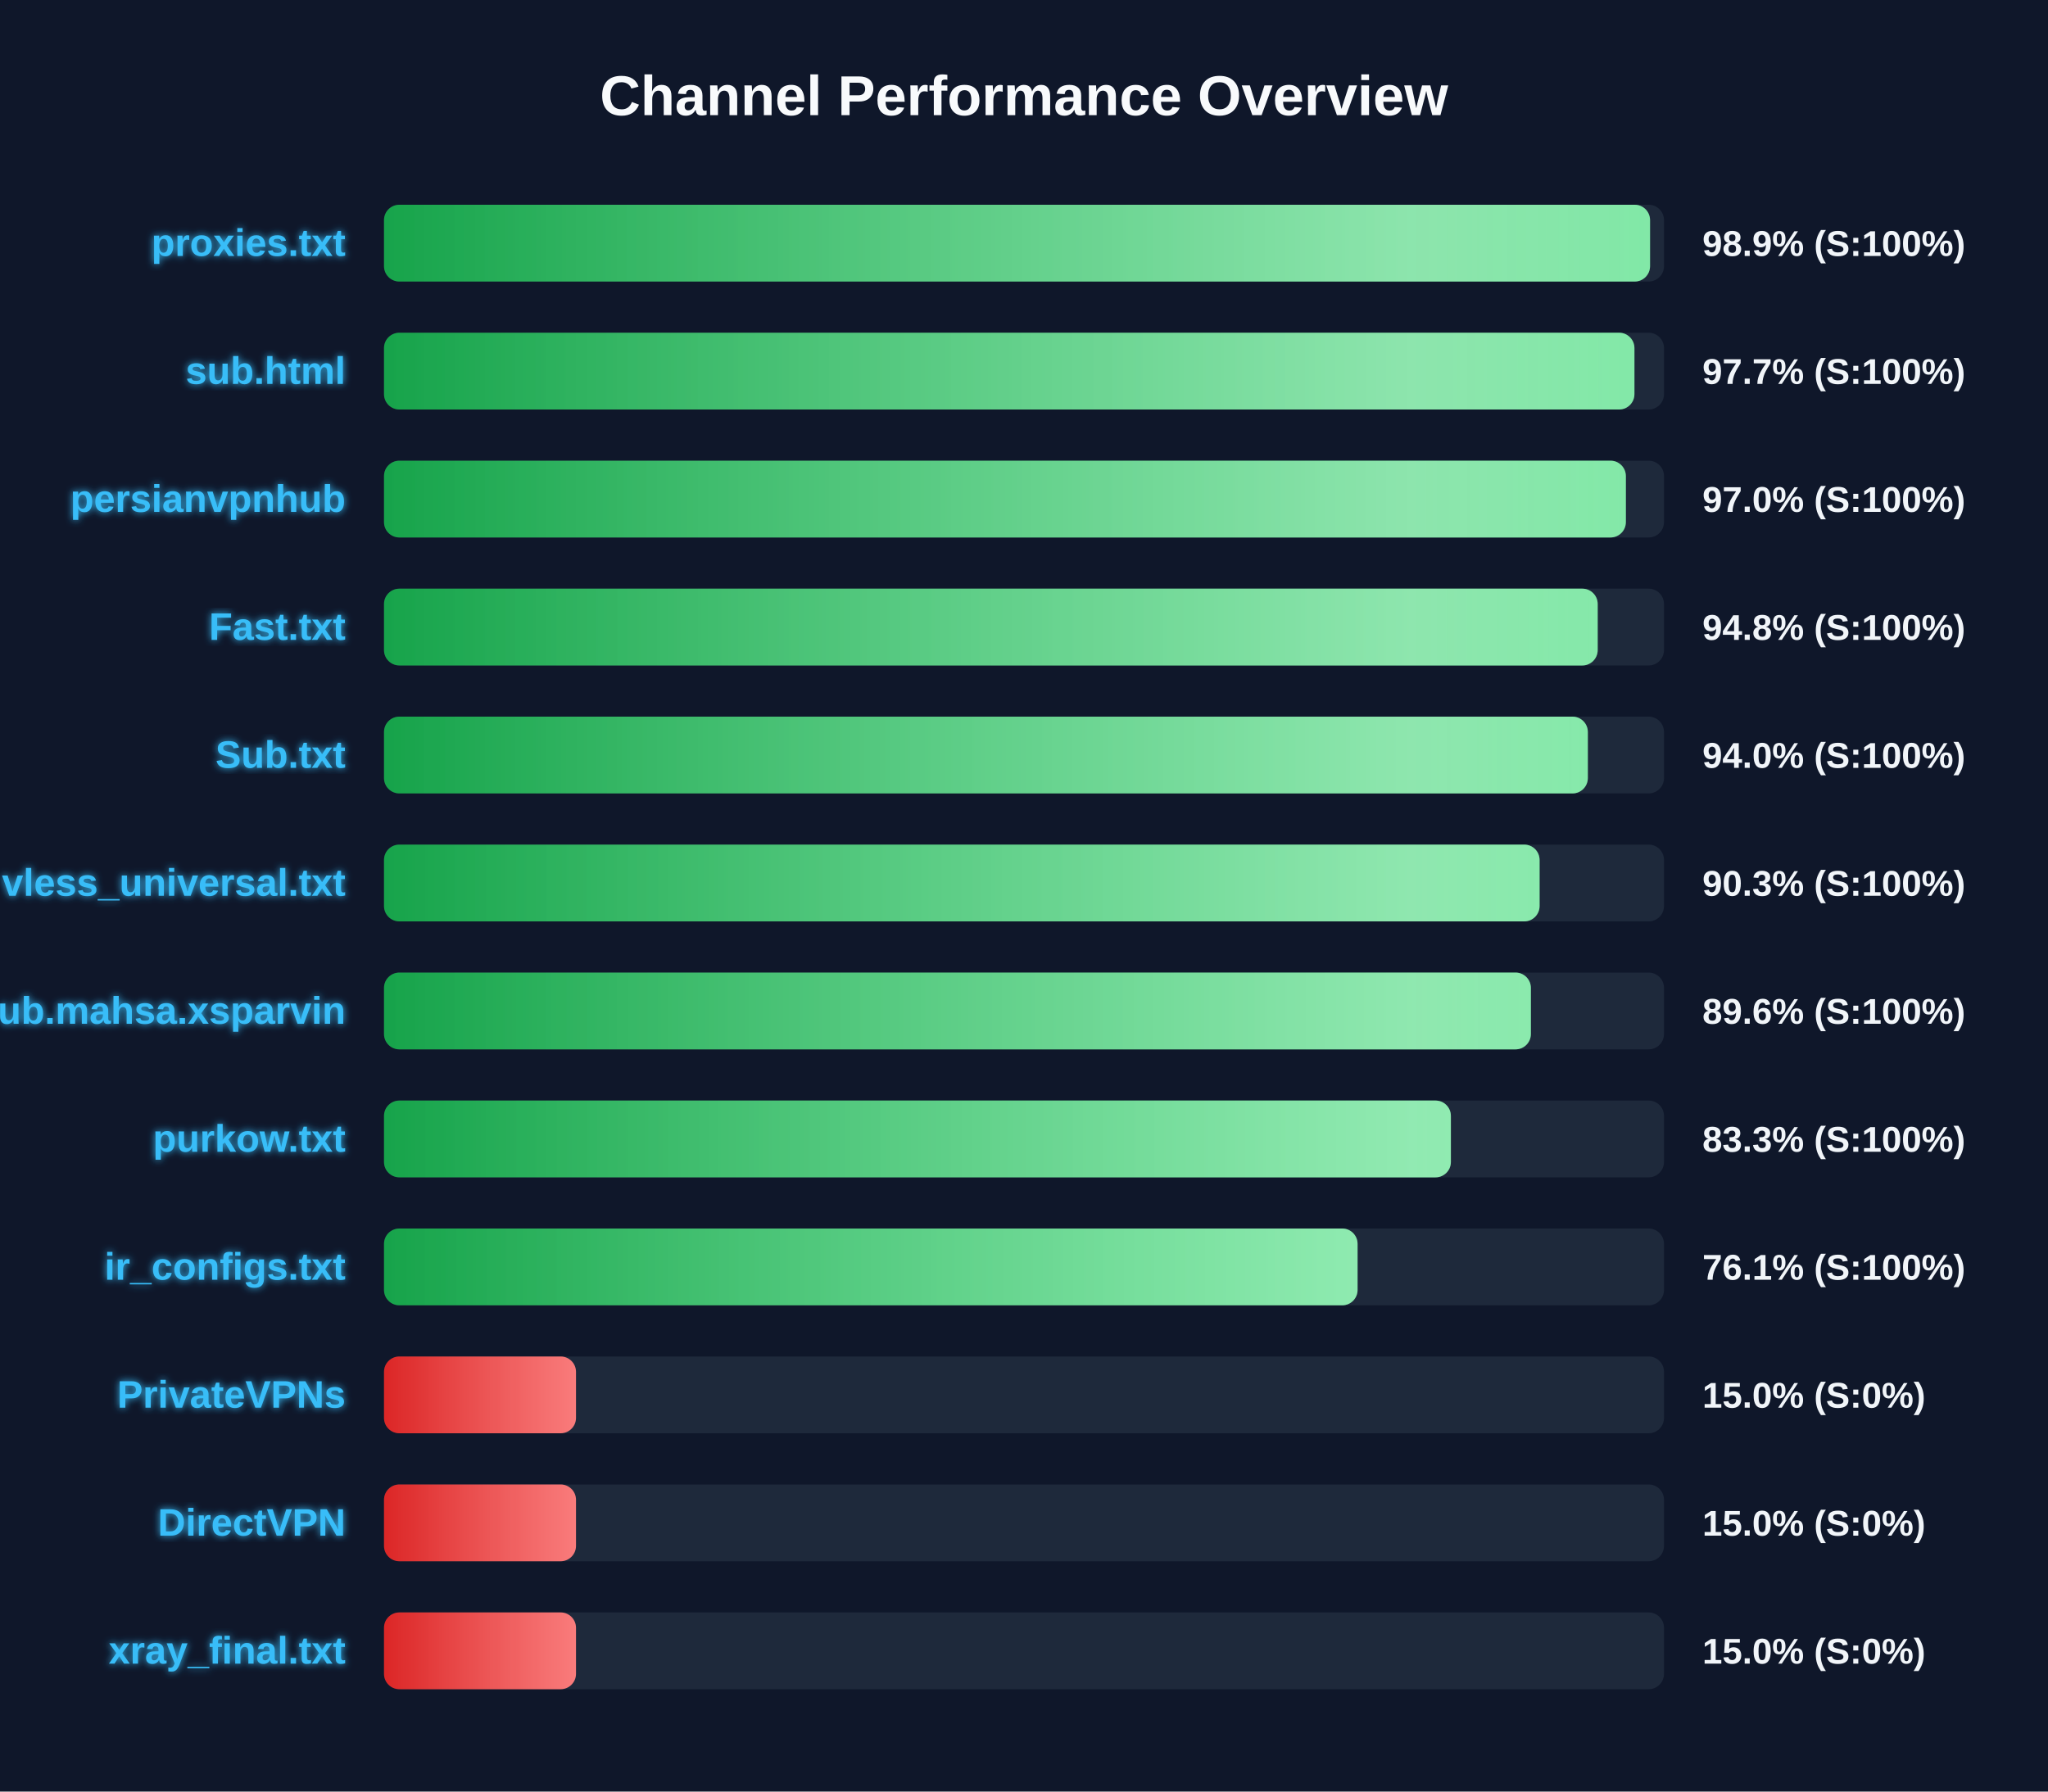
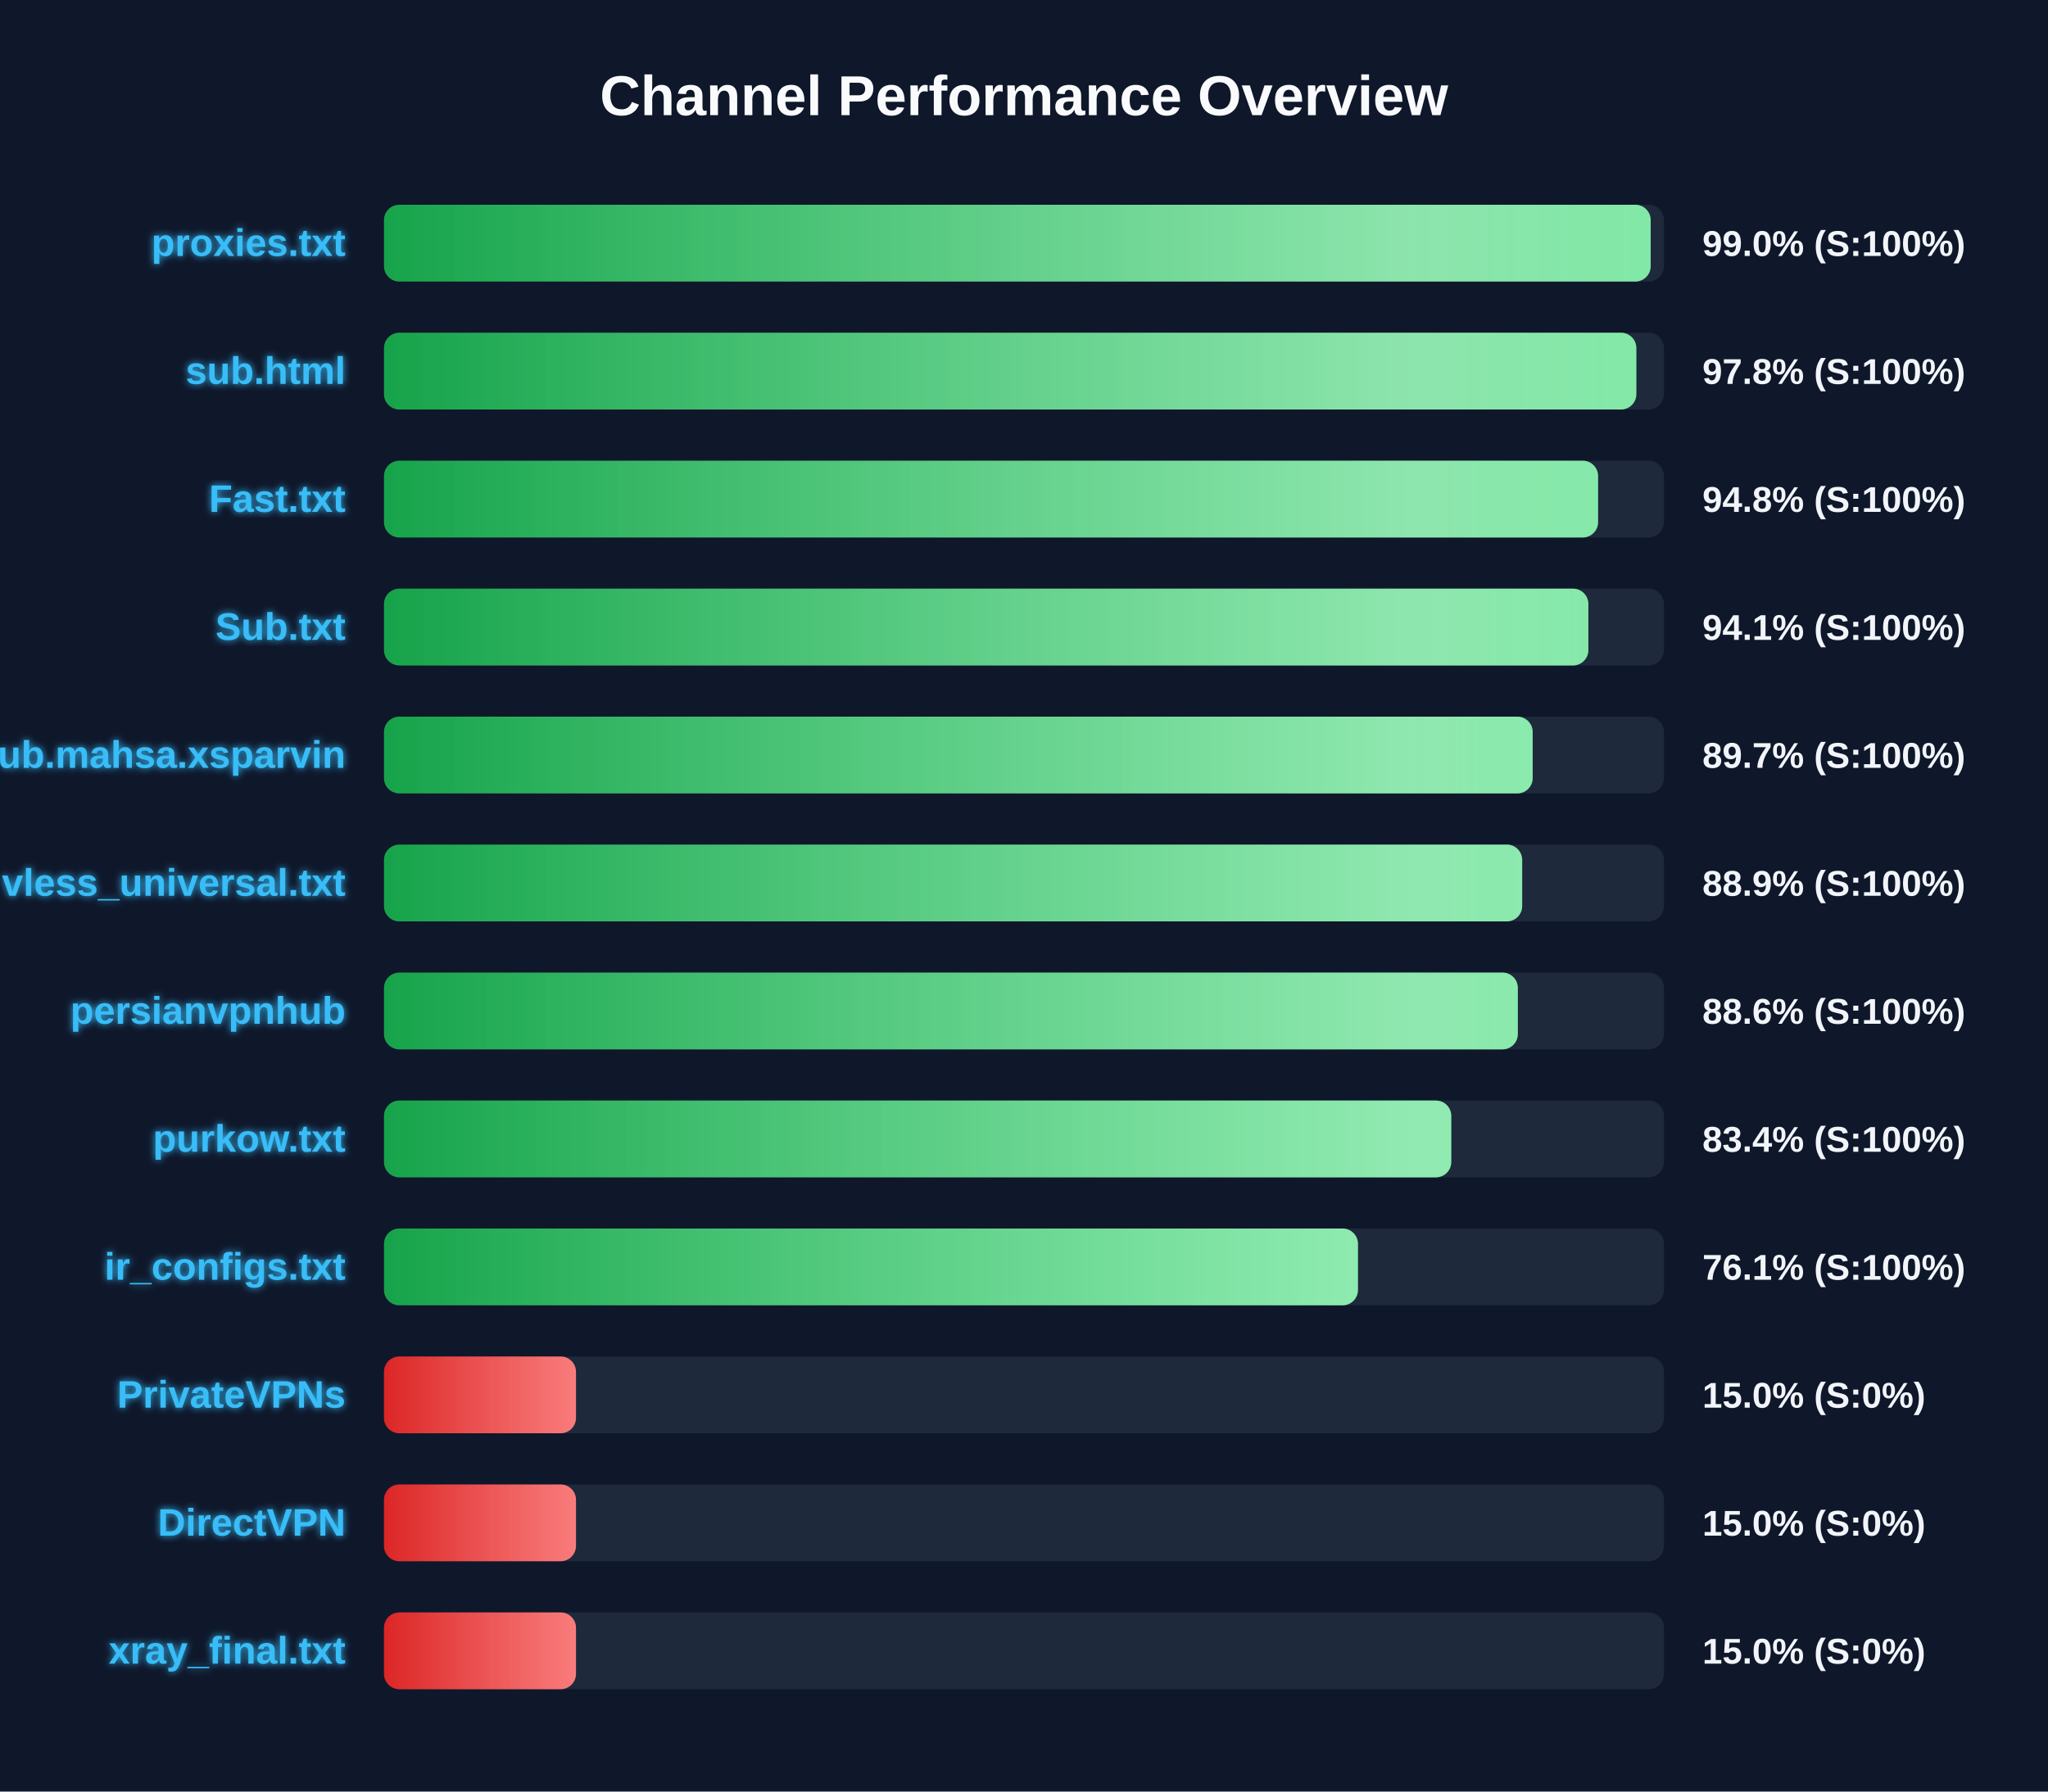
<svg xmlns="http://www.w3.org/2000/svg" width="800" height="700" version="1.1">
  <defs>
    <linearGradient id="grad-green" x1="0%" y1="0%" x2="100%" y2="0%">
      <stop offset="0%" stop-color="#16a34a" />
      <stop offset="100%" stop-color="#4ade80" />
    </linearGradient>
    <linearGradient id="grad-yellow" x1="0%" y1="0%" x2="100%" y2="0%">
      <stop offset="0%" stop-color="#ca8a04" />
      <stop offset="100%" stop-color="#fde047" />
    </linearGradient>
    <linearGradient id="grad-red" x1="0%" y1="0%" x2="100%" y2="0%">
      <stop offset="0%" stop-color="#dc2626" />
      <stop offset="100%" stop-color="#f87171" />
    </linearGradient>
    <linearGradient id="shimmer" x1="0%" y1="0%" x2="100%" y2="0%">
      <stop offset="0%" stop-color="rgba(255,255,255,0)" />
      <stop offset="50%" stop-color="rgba(255,255,255,0.4)" />
      <stop offset="100%" stop-color="rgba(255,255,255,0)" />
    </linearGradient>
    <filter id="glow" x="-20%" y="-20%" width="140%" height="140%">
      <feGaussianBlur stdDeviation="1.5" result="blur" />
      <feComposite in="SourceGraphic" in2="blur" operator="over" />
    </filter>
  </defs>
  <style>
        .bg-rect { fill: #0f172a; }
        .title { font: bold 22px 'Segoe UI', Arial, sans-serif; fill: #f8fafc; }
        .row { font: bold 15px 'Segoe UI', Arial, sans-serif; fill: #38bdf8; filter: url(#glow); }
        .score { font: bold 14px 'Segoe UI', Arial, sans-serif; fill: #f1f5f9; }
        @keyframes shimmer-anim {
            0% { transform: translateX(-100%); }
            100% { transform: translateX(200%); }
        }
        .shimmer-rect {
            animation: shimmer-anim 2.5s infinite linear;
        }
    </style>
  <rect width="100%" height="100%" class="bg-rect" />
  <text x="400" y="45" text-anchor="middle" class="title">Channel Performance Overview</text>
  <rect x="150" y="80" width="500" height="30" fill="#1e293b" rx="6" />
  <clipPath id="clip-0">
-     <rect x="150" y="80" width="494.55" height="30" rx="6" />
+     <rect x="150" y="80" width="494.8" height="30" rx="6" />
  </clipPath>
-   <rect x="150" y="80" width="494.55" height="30" fill="url(#grad-green)" rx="6" />
+   <rect x="150" y="80" width="494.8" height="30" fill="url(#grad-green)" rx="6" />
  <g clip-path="url(#clip-0)">
    <rect x="150" y="80" width="100%" height="30" fill="url(#shimmer)" class="shimmer-rect" />
  </g>
  <text x="135" y="100" text-anchor="end" class="row">proxies.txt</text>
-   <text x="665" y="100" text-anchor="start" class="score">98.9% (S:100%)</text>
+   <text x="665" y="100" text-anchor="start" class="score">99.0% (S:100%)</text>
  <rect x="150" y="130" width="500" height="30" fill="#1e293b" rx="6" />
  <clipPath id="clip-1">
-     <rect x="150" y="130" width="488.45" height="30" rx="6" />
+     <rect x="150" y="130" width="489.2" height="30" rx="6" />
  </clipPath>
-   <rect x="150" y="130" width="488.45" height="30" fill="url(#grad-green)" rx="6" />
+   <rect x="150" y="130" width="489.2" height="30" fill="url(#grad-green)" rx="6" />
  <g clip-path="url(#clip-1)">
    <rect x="150" y="130" width="100%" height="30" fill="url(#shimmer)" class="shimmer-rect" />
  </g>
  <text x="135" y="150" text-anchor="end" class="row">sub.html</text>
-   <text x="665" y="150" text-anchor="start" class="score">97.7% (S:100%)</text>
+   <text x="665" y="150" text-anchor="start" class="score">97.8% (S:100%)</text>
  <rect x="150" y="180" width="500" height="30" fill="#1e293b" rx="6" />
  <clipPath id="clip-2">
-     <rect x="150" y="180" width="485.1" height="30" rx="6" />
+     <rect x="150" y="180" width="474.25" height="30" rx="6" />
  </clipPath>
-   <rect x="150" y="180" width="485.1" height="30" fill="url(#grad-green)" rx="6" />
+   <rect x="150" y="180" width="474.25" height="30" fill="url(#grad-green)" rx="6" />
  <g clip-path="url(#clip-2)">
    <rect x="150" y="180" width="100%" height="30" fill="url(#shimmer)" class="shimmer-rect" />
  </g>
-   <text x="135" y="200" text-anchor="end" class="row">persianvpnhub</text>
-   <text x="665" y="200" text-anchor="start" class="score">97.0% (S:100%)</text>
+   <text x="135" y="200" text-anchor="end" class="row">Fast.txt</text>
+   <text x="665" y="200" text-anchor="start" class="score">94.8% (S:100%)</text>
  <rect x="150" y="230" width="500" height="30" fill="#1e293b" rx="6" />
  <clipPath id="clip-3">
-     <rect x="150" y="230" width="474.1" height="30" rx="6" />
+     <rect x="150" y="230" width="470.45" height="30" rx="6" />
  </clipPath>
-   <rect x="150" y="230" width="474.1" height="30" fill="url(#grad-green)" rx="6" />
+   <rect x="150" y="230" width="470.45" height="30" fill="url(#grad-green)" rx="6" />
  <g clip-path="url(#clip-3)">
    <rect x="150" y="230" width="100%" height="30" fill="url(#shimmer)" class="shimmer-rect" />
  </g>
-   <text x="135" y="250" text-anchor="end" class="row">Fast.txt</text>
-   <text x="665" y="250" text-anchor="start" class="score">94.8% (S:100%)</text>
+   <text x="135" y="250" text-anchor="end" class="row">Sub.txt</text>
+   <text x="665" y="250" text-anchor="start" class="score">94.1% (S:100%)</text>
  <rect x="150" y="280" width="500" height="30" fill="#1e293b" rx="6" />
  <clipPath id="clip-4">
-     <rect x="150" y="280" width="470.25" height="30" rx="6" />
+     <rect x="150" y="280" width="448.7" height="30" rx="6" />
  </clipPath>
-   <rect x="150" y="280" width="470.25" height="30" fill="url(#grad-green)" rx="6" />
+   <rect x="150" y="280" width="448.7" height="30" fill="url(#grad-green)" rx="6" />
  <g clip-path="url(#clip-4)">
    <rect x="150" y="280" width="100%" height="30" fill="url(#shimmer)" class="shimmer-rect" />
  </g>
-   <text x="135" y="300" text-anchor="end" class="row">Sub.txt</text>
-   <text x="665" y="300" text-anchor="start" class="score">94.0% (S:100%)</text>
+   <text x="135" y="300" text-anchor="end" class="row">Sub.mahsa.xsparvin</text>
+   <text x="665" y="300" text-anchor="start" class="score">89.7% (S:100%)</text>
  <rect x="150" y="330" width="500" height="30" fill="#1e293b" rx="6" />
  <clipPath id="clip-5">
-     <rect x="150" y="330" width="451.4" height="30" rx="6" />
+     <rect x="150" y="330" width="444.6" height="30" rx="6" />
  </clipPath>
-   <rect x="150" y="330" width="451.4" height="30" fill="url(#grad-green)" rx="6" />
+   <rect x="150" y="330" width="444.6" height="30" fill="url(#grad-green)" rx="6" />
  <g clip-path="url(#clip-5)">
    <rect x="150" y="330" width="100%" height="30" fill="url(#shimmer)" class="shimmer-rect" />
  </g>
  <text x="135" y="350" text-anchor="end" class="row">vless_universal.txt</text>
-   <text x="665" y="350" text-anchor="start" class="score">90.3% (S:100%)</text>
+   <text x="665" y="350" text-anchor="start" class="score">88.9% (S:100%)</text>
  <rect x="150" y="380" width="500" height="30" fill="#1e293b" rx="6" />
  <clipPath id="clip-6">
-     <rect x="150" y="380" width="448.0" height="30" rx="6" />
+     <rect x="150" y="380" width="442.9" height="30" rx="6" />
  </clipPath>
-   <rect x="150" y="380" width="448.0" height="30" fill="url(#grad-green)" rx="6" />
+   <rect x="150" y="380" width="442.9" height="30" fill="url(#grad-green)" rx="6" />
  <g clip-path="url(#clip-6)">
    <rect x="150" y="380" width="100%" height="30" fill="url(#shimmer)" class="shimmer-rect" />
  </g>
-   <text x="135" y="400" text-anchor="end" class="row">Sub.mahsa.xsparvin</text>
-   <text x="665" y="400" text-anchor="start" class="score">89.6% (S:100%)</text>
+   <text x="135" y="400" text-anchor="end" class="row">persianvpnhub</text>
+   <text x="665" y="400" text-anchor="start" class="score">88.6% (S:100%)</text>
  <rect x="150" y="430" width="500" height="30" fill="#1e293b" rx="6" />
  <clipPath id="clip-7">
-     <rect x="150" y="430" width="416.75" height="30" rx="6" />
+     <rect x="150" y="430" width="416.9" height="30" rx="6" />
  </clipPath>
-   <rect x="150" y="430" width="416.75" height="30" fill="url(#grad-green)" rx="6" />
+   <rect x="150" y="430" width="416.9" height="30" fill="url(#grad-green)" rx="6" />
  <g clip-path="url(#clip-7)">
    <rect x="150" y="430" width="100%" height="30" fill="url(#shimmer)" class="shimmer-rect" />
  </g>
  <text x="135" y="450" text-anchor="end" class="row">purkow.txt</text>
-   <text x="665" y="450" text-anchor="start" class="score">83.3% (S:100%)</text>
+   <text x="665" y="450" text-anchor="start" class="score">83.4% (S:100%)</text>
  <rect x="150" y="480" width="500" height="30" fill="#1e293b" rx="6" />
  <clipPath id="clip-8">
-     <rect x="150" y="480" width="380.3" height="30" rx="6" />
+     <rect x="150" y="480" width="380.45" height="30" rx="6" />
  </clipPath>
-   <rect x="150" y="480" width="380.3" height="30" fill="url(#grad-green)" rx="6" />
+   <rect x="150" y="480" width="380.45" height="30" fill="url(#grad-green)" rx="6" />
  <g clip-path="url(#clip-8)">
    <rect x="150" y="480" width="100%" height="30" fill="url(#shimmer)" class="shimmer-rect" />
  </g>
  <text x="135" y="500" text-anchor="end" class="row">ir_configs.txt</text>
  <text x="665" y="500" text-anchor="start" class="score">76.1% (S:100%)</text>
  <rect x="150" y="530" width="500" height="30" fill="#1e293b" rx="6" />
  <clipPath id="clip-9">
    <rect x="150" y="530" width="75.0" height="30" rx="6" />
  </clipPath>
  <rect x="150" y="530" width="75.0" height="30" fill="url(#grad-red)" rx="6" />
  <g clip-path="url(#clip-9)">
    <rect x="150" y="530" width="100%" height="30" fill="url(#shimmer)" class="shimmer-rect" />
  </g>
  <text x="135" y="550" text-anchor="end" class="row">PrivateVPNs</text>
  <text x="665" y="550" text-anchor="start" class="score">15.0% (S:0%)</text>
  <rect x="150" y="580" width="500" height="30" fill="#1e293b" rx="6" />
  <clipPath id="clip-10">
    <rect x="150" y="580" width="75.0" height="30" rx="6" />
  </clipPath>
  <rect x="150" y="580" width="75.0" height="30" fill="url(#grad-red)" rx="6" />
  <g clip-path="url(#clip-10)">
    <rect x="150" y="580" width="100%" height="30" fill="url(#shimmer)" class="shimmer-rect" />
  </g>
  <text x="135" y="600" text-anchor="end" class="row">DirectVPN</text>
  <text x="665" y="600" text-anchor="start" class="score">15.0% (S:0%)</text>
  <rect x="150" y="630" width="500" height="30" fill="#1e293b" rx="6" />
  <clipPath id="clip-11">
    <rect x="150" y="630" width="75.0" height="30" rx="6" />
  </clipPath>
  <rect x="150" y="630" width="75.0" height="30" fill="url(#grad-red)" rx="6" />
  <g clip-path="url(#clip-11)">
    <rect x="150" y="630" width="100%" height="30" fill="url(#shimmer)" class="shimmer-rect" />
  </g>
  <text x="135" y="650" text-anchor="end" class="row">xray_final.txt</text>
  <text x="665" y="650" text-anchor="start" class="score">15.0% (S:0%)</text>
</svg>
